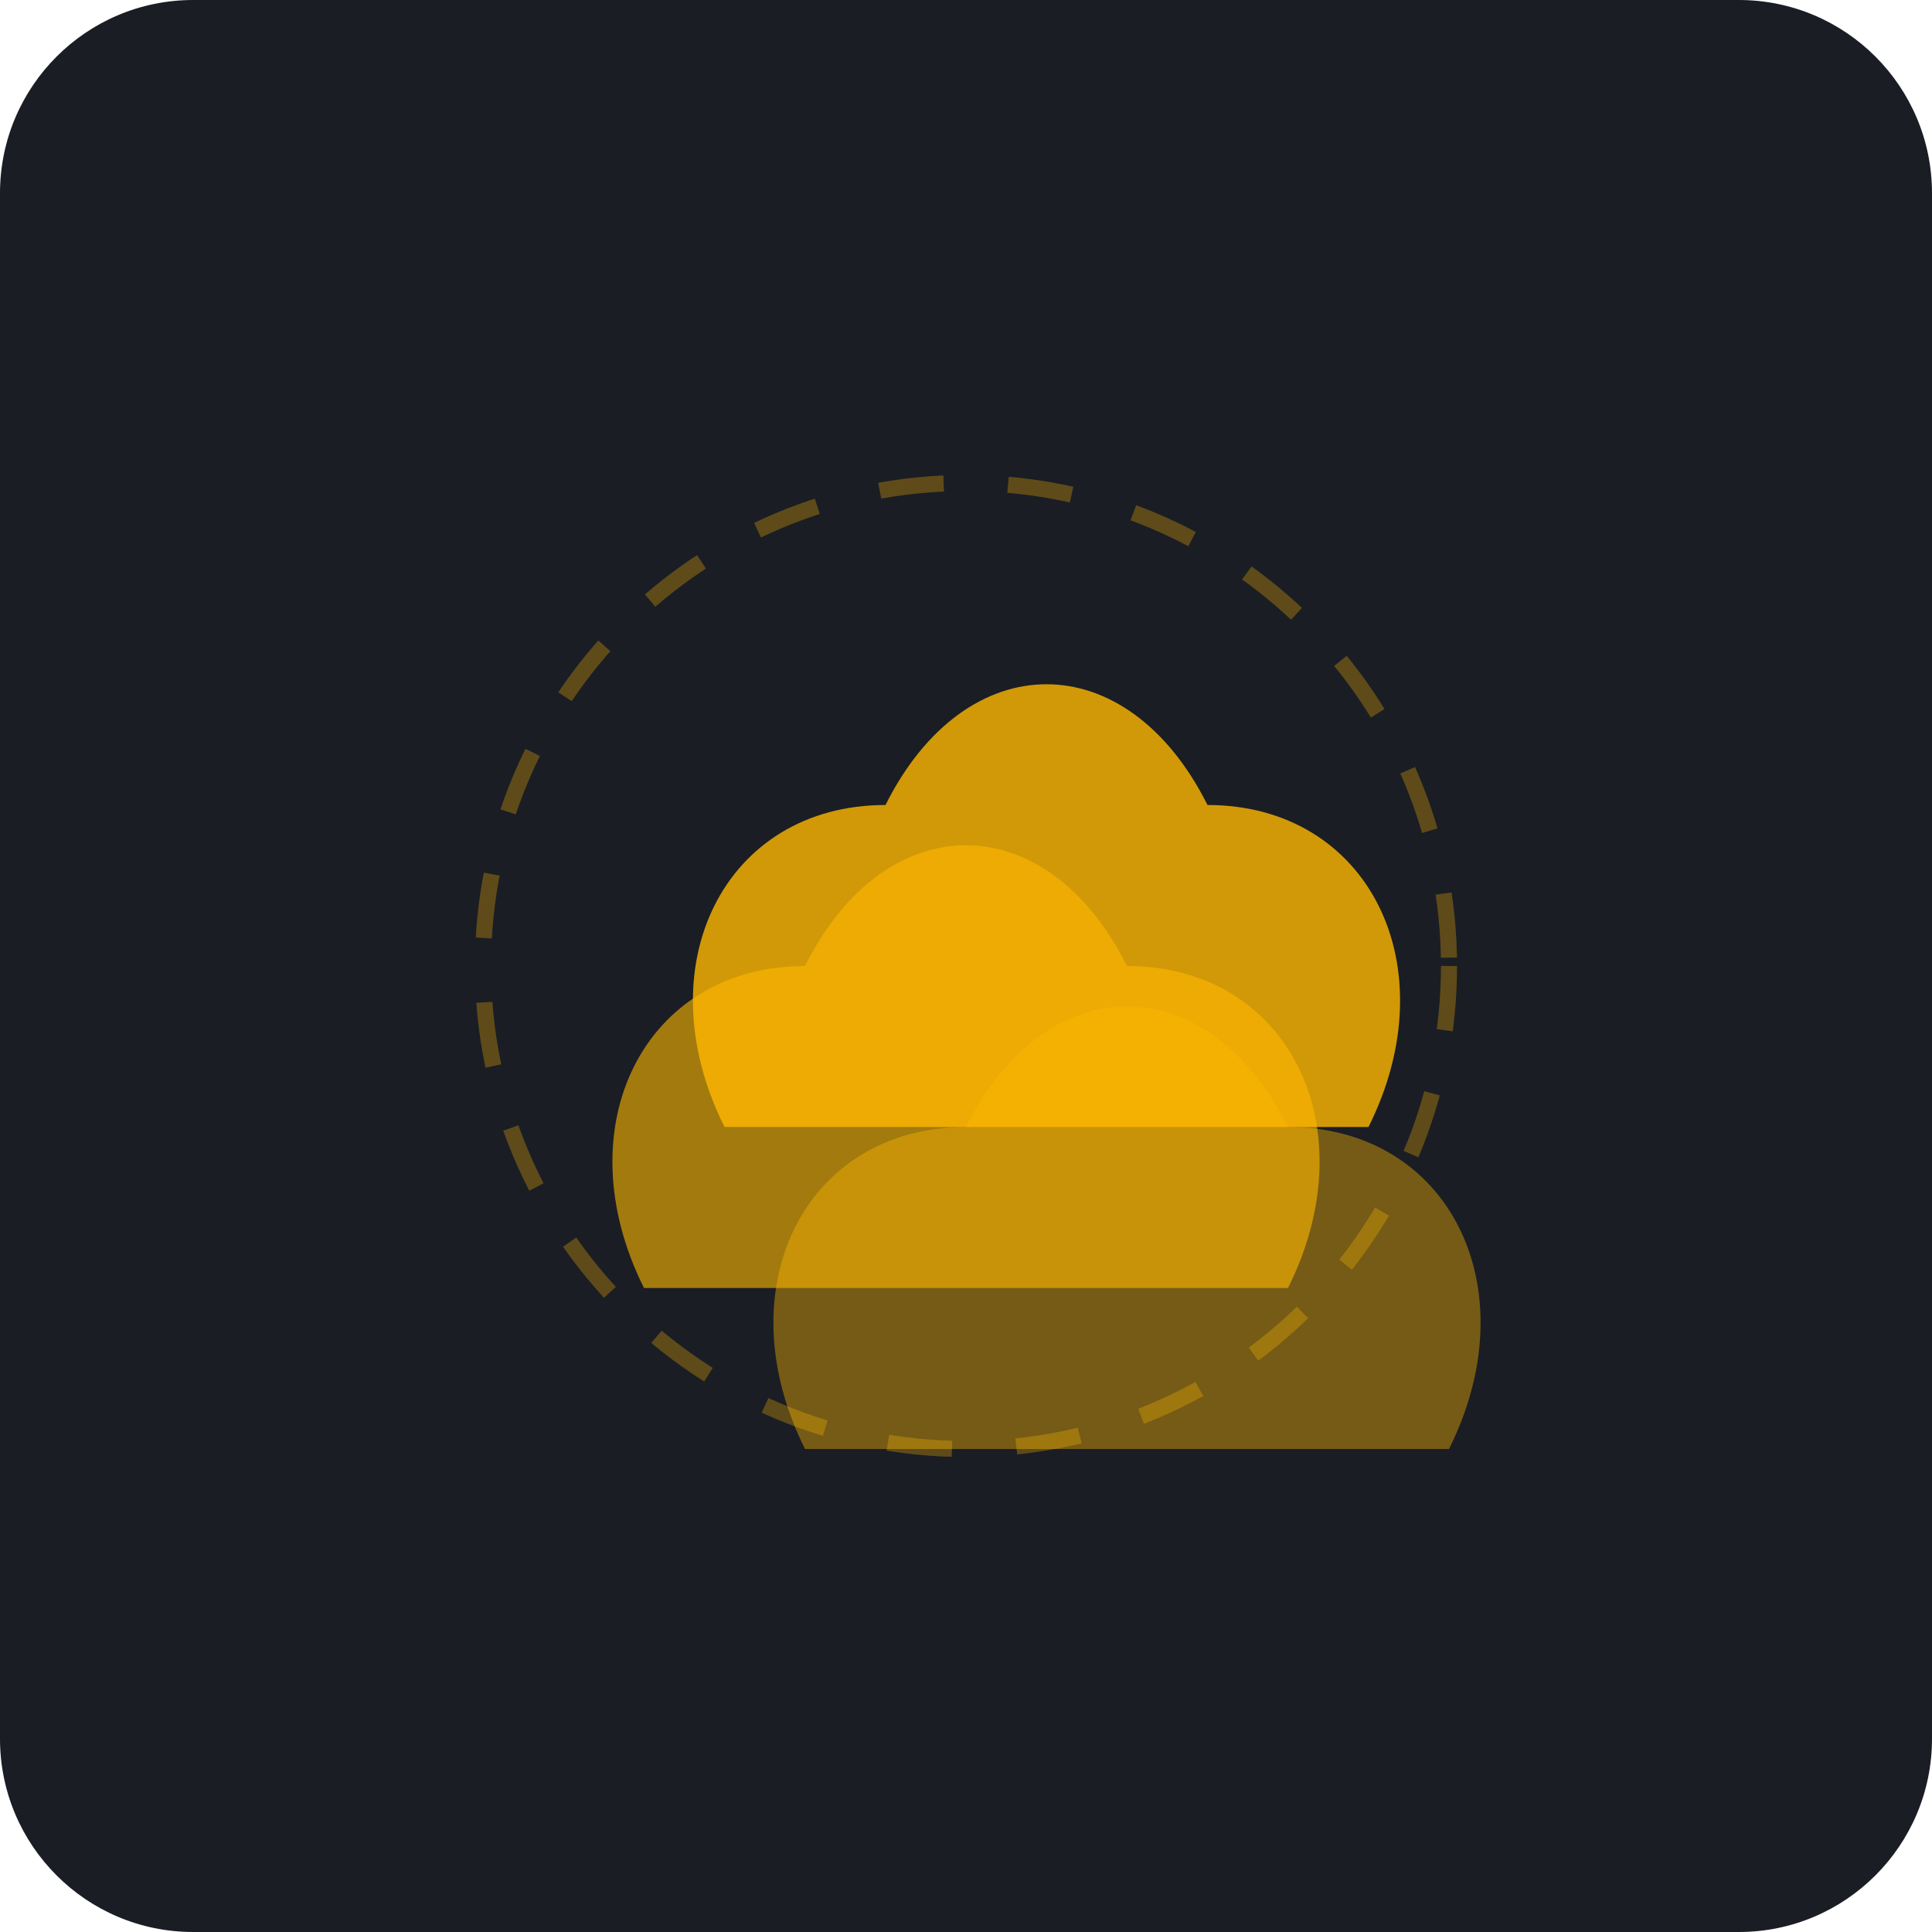
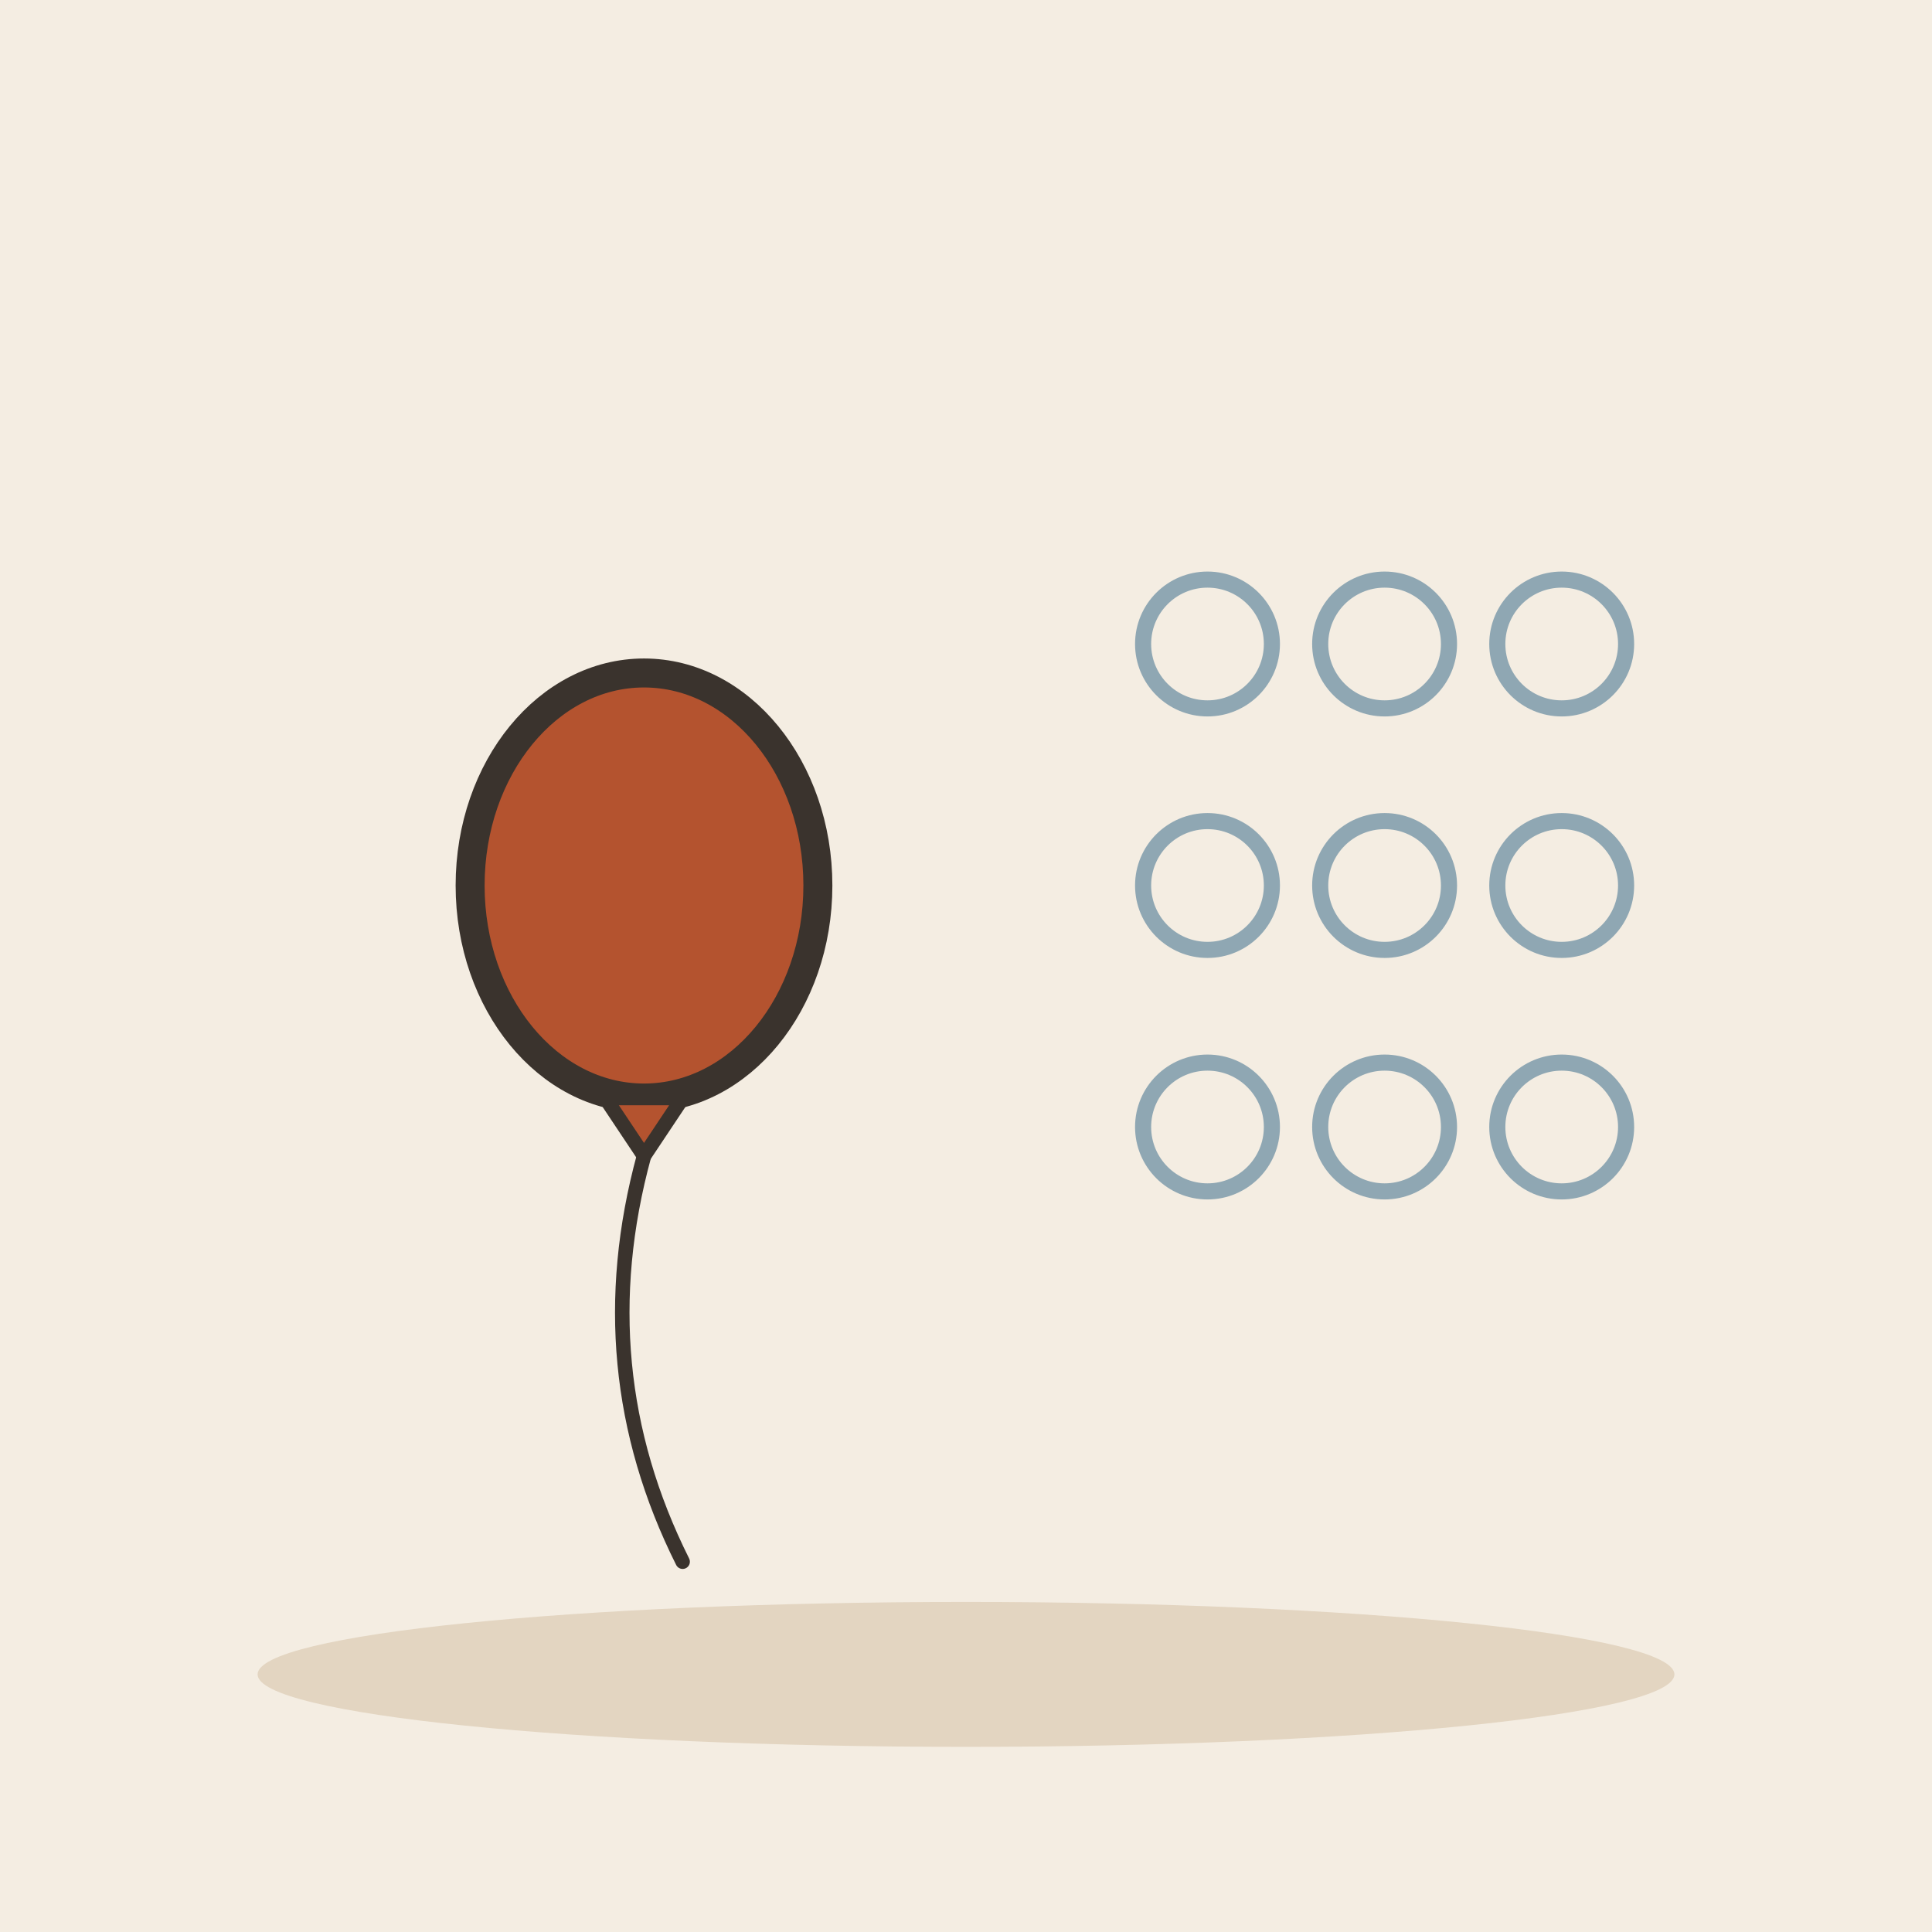
- <svg xmlns="http://www.w3.org/2000/svg" viewBox="0 0 240 240">
-   <rect width="240" height="240" rx="24" fill="#1A1D24" />
-   <circle cx="120" cy="120" r="60" fill="none" stroke="#FFB800" stroke-width="2" stroke-dasharray="8 8" opacity="0.3" />
-   <path d="M90 140 C 80 120, 90 100, 110 100 C 120 80, 140 80, 150 100 C 170 100, 180 120, 170 140 Z" fill="#FFB800" opacity="0.8" />
-   <path d="M80 160 C 70 140, 80 120, 100 120 C 110 100, 130 100, 140 120 C 160 120, 170 140, 160 160 Z" fill="#FFB800" opacity="0.6" />
-   <path d="M100 180 C 90 160, 100 140, 120 140 C 130 120, 150 120, 160 140 C 180 140, 190 160, 180 180 Z" fill="#FFB800" opacity="0.4" />
+ <svg xmlns="http://www.w3.org/2000/svg" viewBox="0 0 240 240" data-style="editorial">
+   <rect width="240" height="240" fill="#F4EDE2" />
+   <ellipse cx="120" cy="208" rx="88" ry="9" fill="#E3D5C1" />
+   <g transform="translate(80 110) scale(1.2 1.2)">
+     <ellipse cx="0" cy="0" rx="18" ry="22" fill="#B4532F" stroke="#3A332D" stroke-width="3" stroke-linecap="round" stroke-linejoin="round" />
+     <path d="M-4 22L4 22L0 28Z" fill="#B4532F" stroke="#3A332D" stroke-width="1.5" stroke-linecap="round" stroke-linejoin="round" />
+     <path d="M0 28Q-6 50 4 70" fill="none" stroke="#3A332D" stroke-width="1.5" stroke-linecap="round" stroke-linejoin="round" />
+   </g>
+   <circle cx="150" cy="80" r="8" fill="none" stroke-linecap="round" stroke-linejoin="round" stroke="#8FA7B3" stroke-width="2" />
+   <circle cx="172" cy="80" r="8" fill="none" stroke-linecap="round" stroke-linejoin="round" stroke="#8FA7B3" stroke-width="2" />
+   <circle cx="194" cy="80" r="8" fill="none" stroke-linecap="round" stroke-linejoin="round" stroke="#8FA7B3" stroke-width="2" />
+   <circle cx="150" cy="110" r="8" fill="none" stroke-linecap="round" stroke-linejoin="round" stroke="#8FA7B3" stroke-width="2" />
+   <circle cx="172" cy="110" r="8" fill="none" stroke-linecap="round" stroke-linejoin="round" stroke="#8FA7B3" stroke-width="2" />
+   <circle cx="194" cy="110" r="8" fill="none" stroke-linecap="round" stroke-linejoin="round" stroke="#8FA7B3" stroke-width="2" />
+   <circle cx="150" cy="140" r="8" fill="none" stroke-linecap="round" stroke-linejoin="round" stroke="#8FA7B3" stroke-width="2" />
+   <circle cx="172" cy="140" r="8" fill="none" stroke-linecap="round" stroke-linejoin="round" stroke="#8FA7B3" stroke-width="2" />
+   <circle cx="194" cy="140" r="8" fill="none" stroke-linecap="round" stroke-linejoin="round" stroke="#8FA7B3" stroke-width="2" />
</svg>
